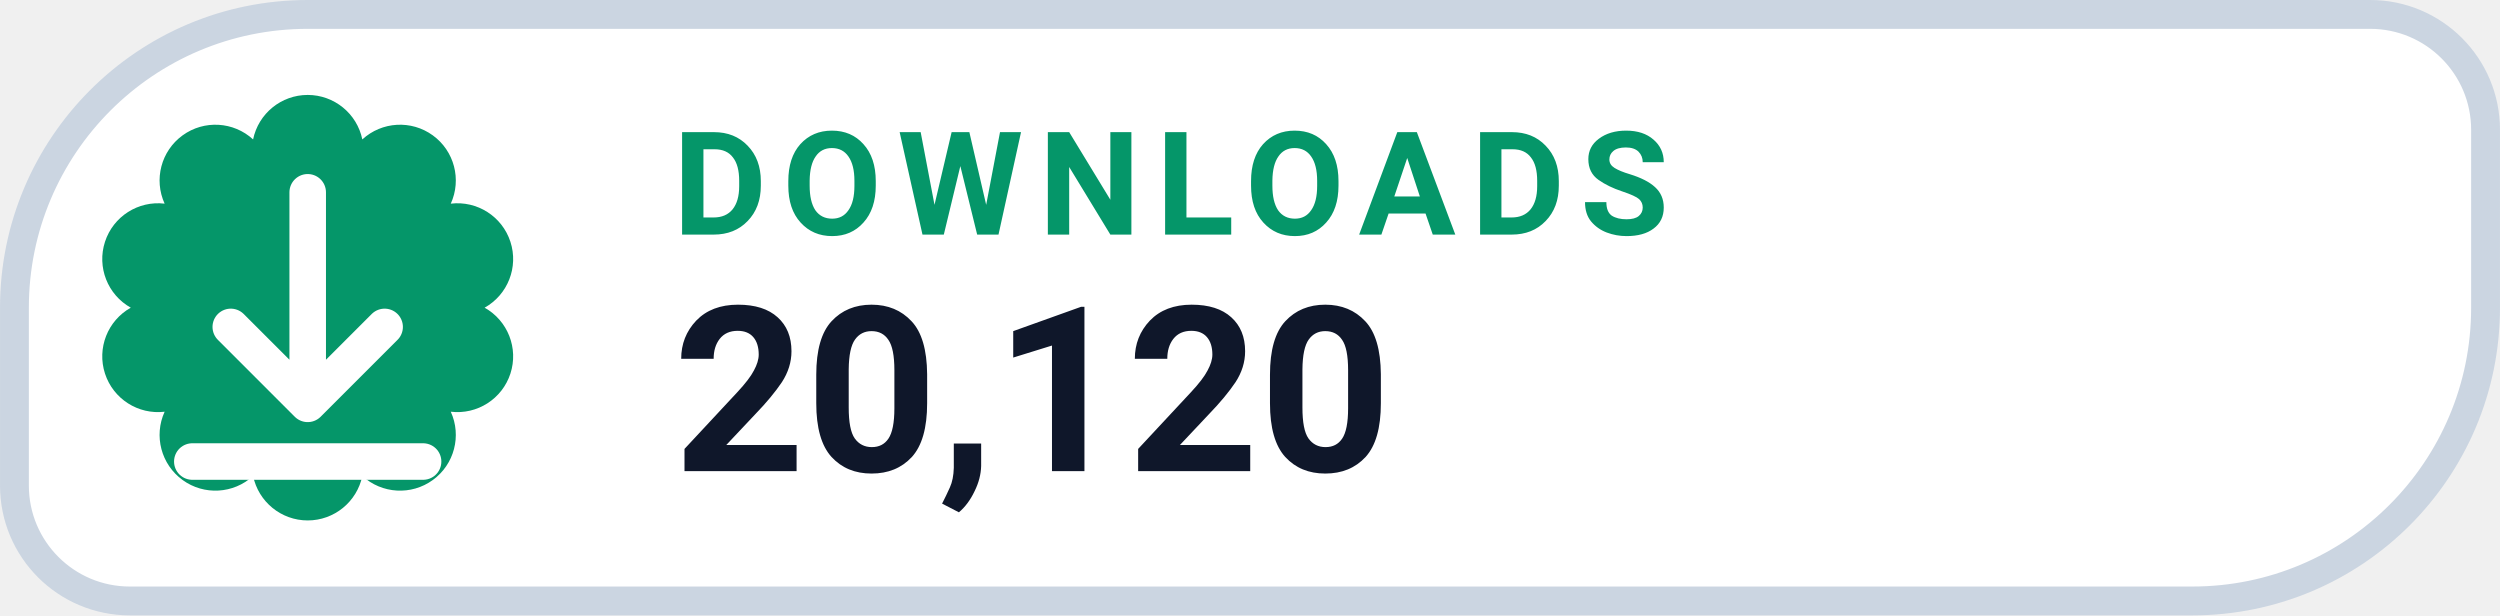
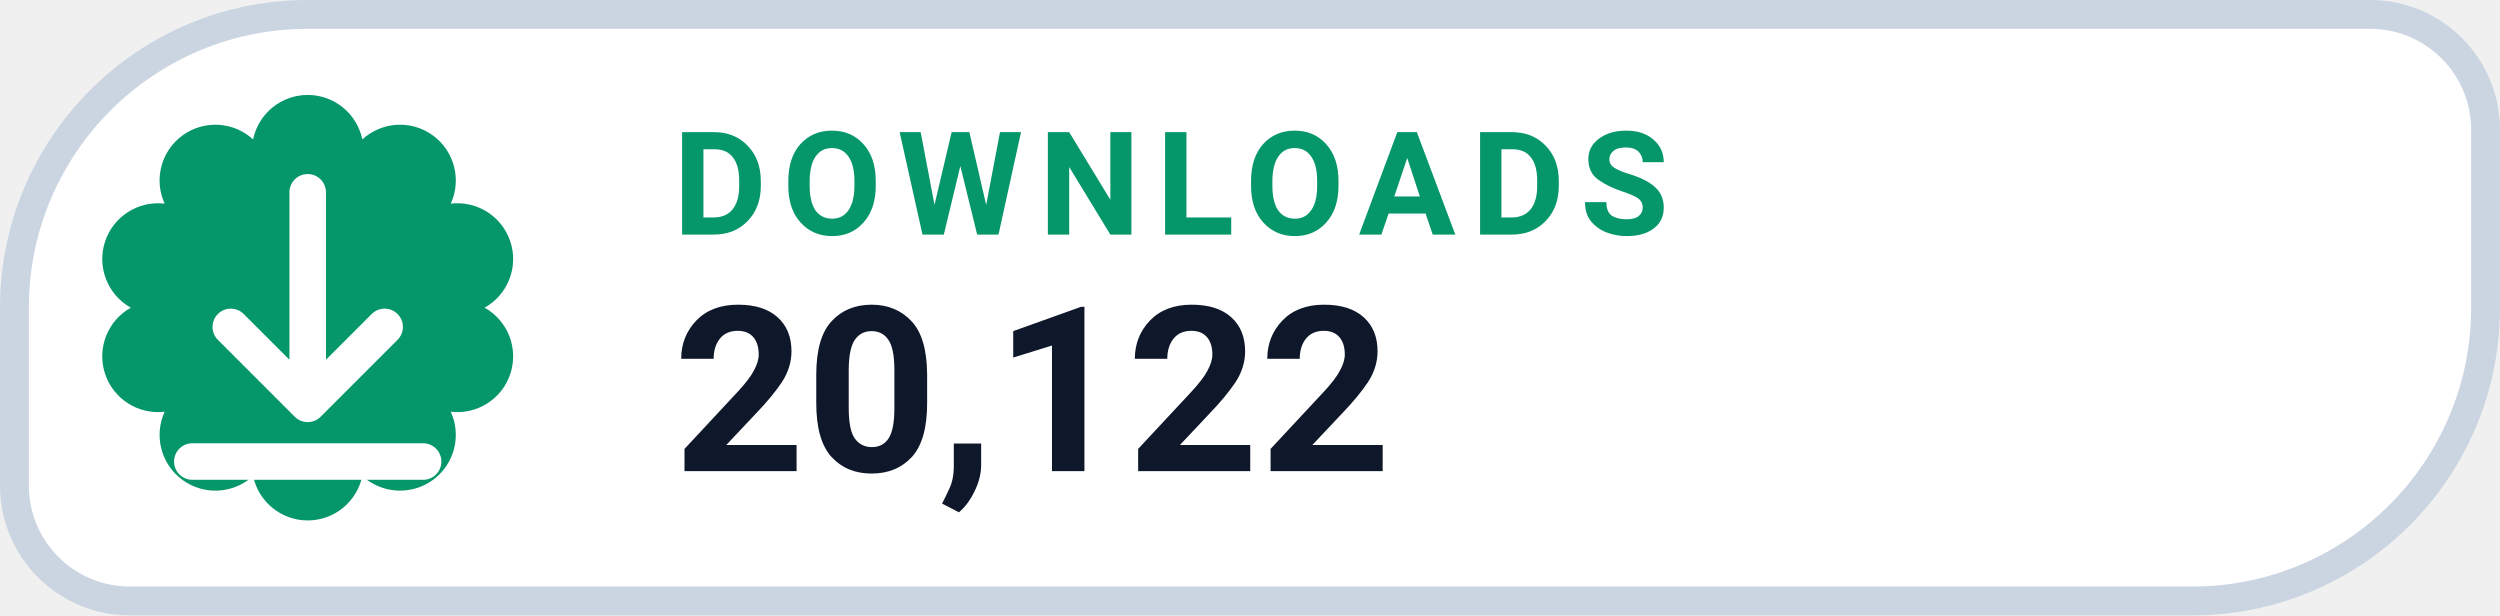
- <svg xmlns="http://www.w3.org/2000/svg" width="126" height="31.015" viewBox="0 0 130 32" role="img" aria-label="DOWNLOADS 20,120">
+ <svg xmlns="http://www.w3.org/2000/svg" width="126" height="31.015" viewBox="0 0 130 32" role="img" aria-label="DOWNLOADS 20,122">
  <path d="M 16.00 0.75 H 123.25 A 6.00 6.00 0 0 1 129.25 6.75 V 16.00 A 15.25 15.25 0 0 1 114.00 31.25 H 6.75 A 6.00 6.00 0 0 1 0.75 25.25 V 16.00 A 15.25 15.25 0 0 1 16.00 0.75 Z" fill="#FFFFFF" stroke="#CBD5E1" stroke-width="1.5" />
  <path d="M 13.16 7.25 A 2.90 2.90 0 0 1 18.84 7.25 A 2.90 2.90 0 0 1 23.44 10.59 A 2.90 2.90 0 0 1 25.20 16.00 A 2.90 2.90 0 0 1 23.44 21.41 A 2.90 2.90 0 0 1 18.84 24.75 A 2.90 2.90 0 0 1 13.16 24.75 A 2.90 2.90 0 0 1 8.56 21.41 A 2.90 2.90 0 0 1 6.80 16.00 A 2.90 2.90 0 0 1 8.56 10.59 A 2.90 2.90 0 0 1 13.16 7.25 Z" fill="#059669" />
  <g transform="translate(16 16)" style="color:#FFFFFF;">
    <path d="M0 -6 v11 m0 0 l4 -4 m-4 4 l-4 -4 M-6 8 h12" fill="none" stroke="currentColor" stroke-width="1.9" stroke-linecap="round" stroke-linejoin="round" />
  </g>
  <text x="35" y="12.2" fill="#059669" font-family="-apple-system,BlinkMacSystemFont,'Segoe UI',Roboto,Helvetica,Arial,sans-serif" font-size="7.5" font-weight="700" letter-spacing=".8">DOWNLOADS</text>
-   <text x="35" y="24.5" fill="#0F172A" font-family="-apple-system,BlinkMacSystemFont,'Segoe UI',Roboto,Helvetica,Arial,sans-serif" font-size="12" font-weight="750">20,120</text>
+   <text x="35" y="24.5" fill="#0F172A" font-family="-apple-system,BlinkMacSystemFont,'Segoe UI',Roboto,Helvetica,Arial,sans-serif" font-size="12" font-weight="750">20,122</text>
</svg>
